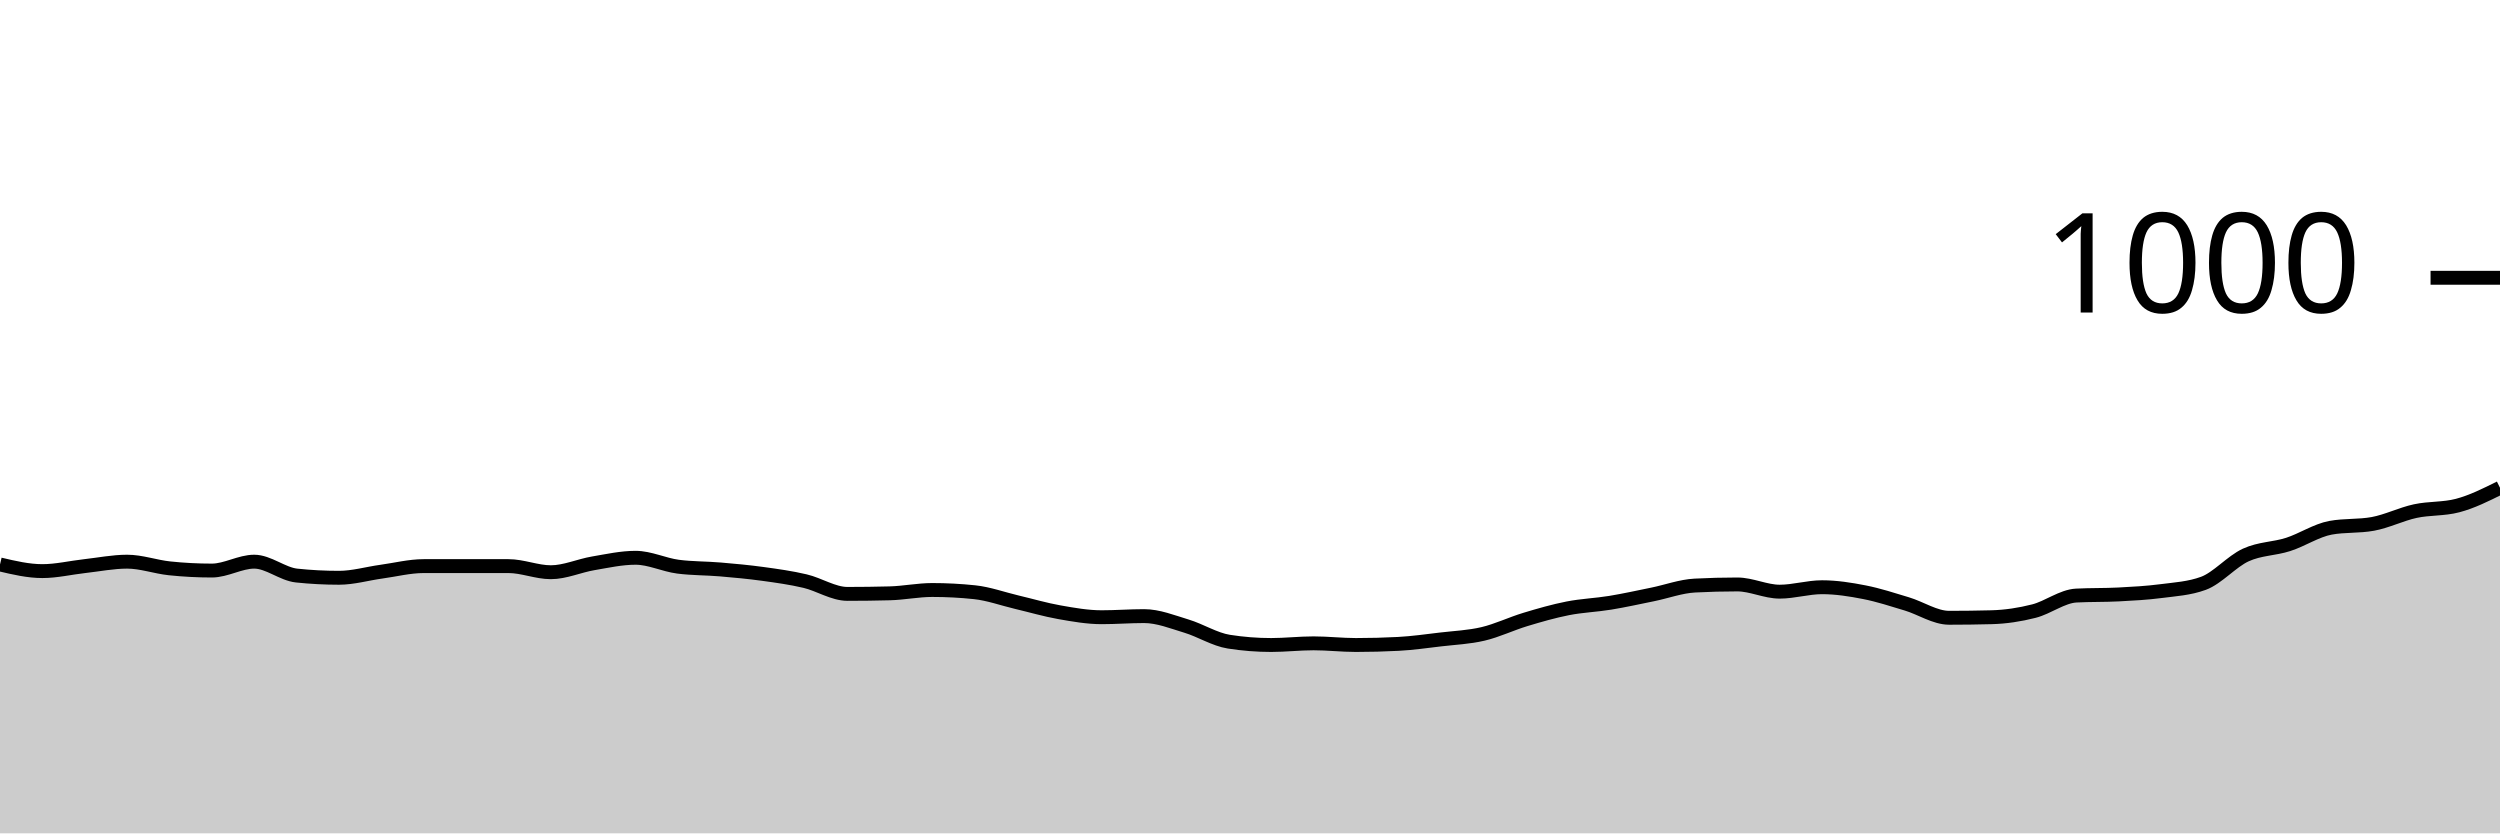
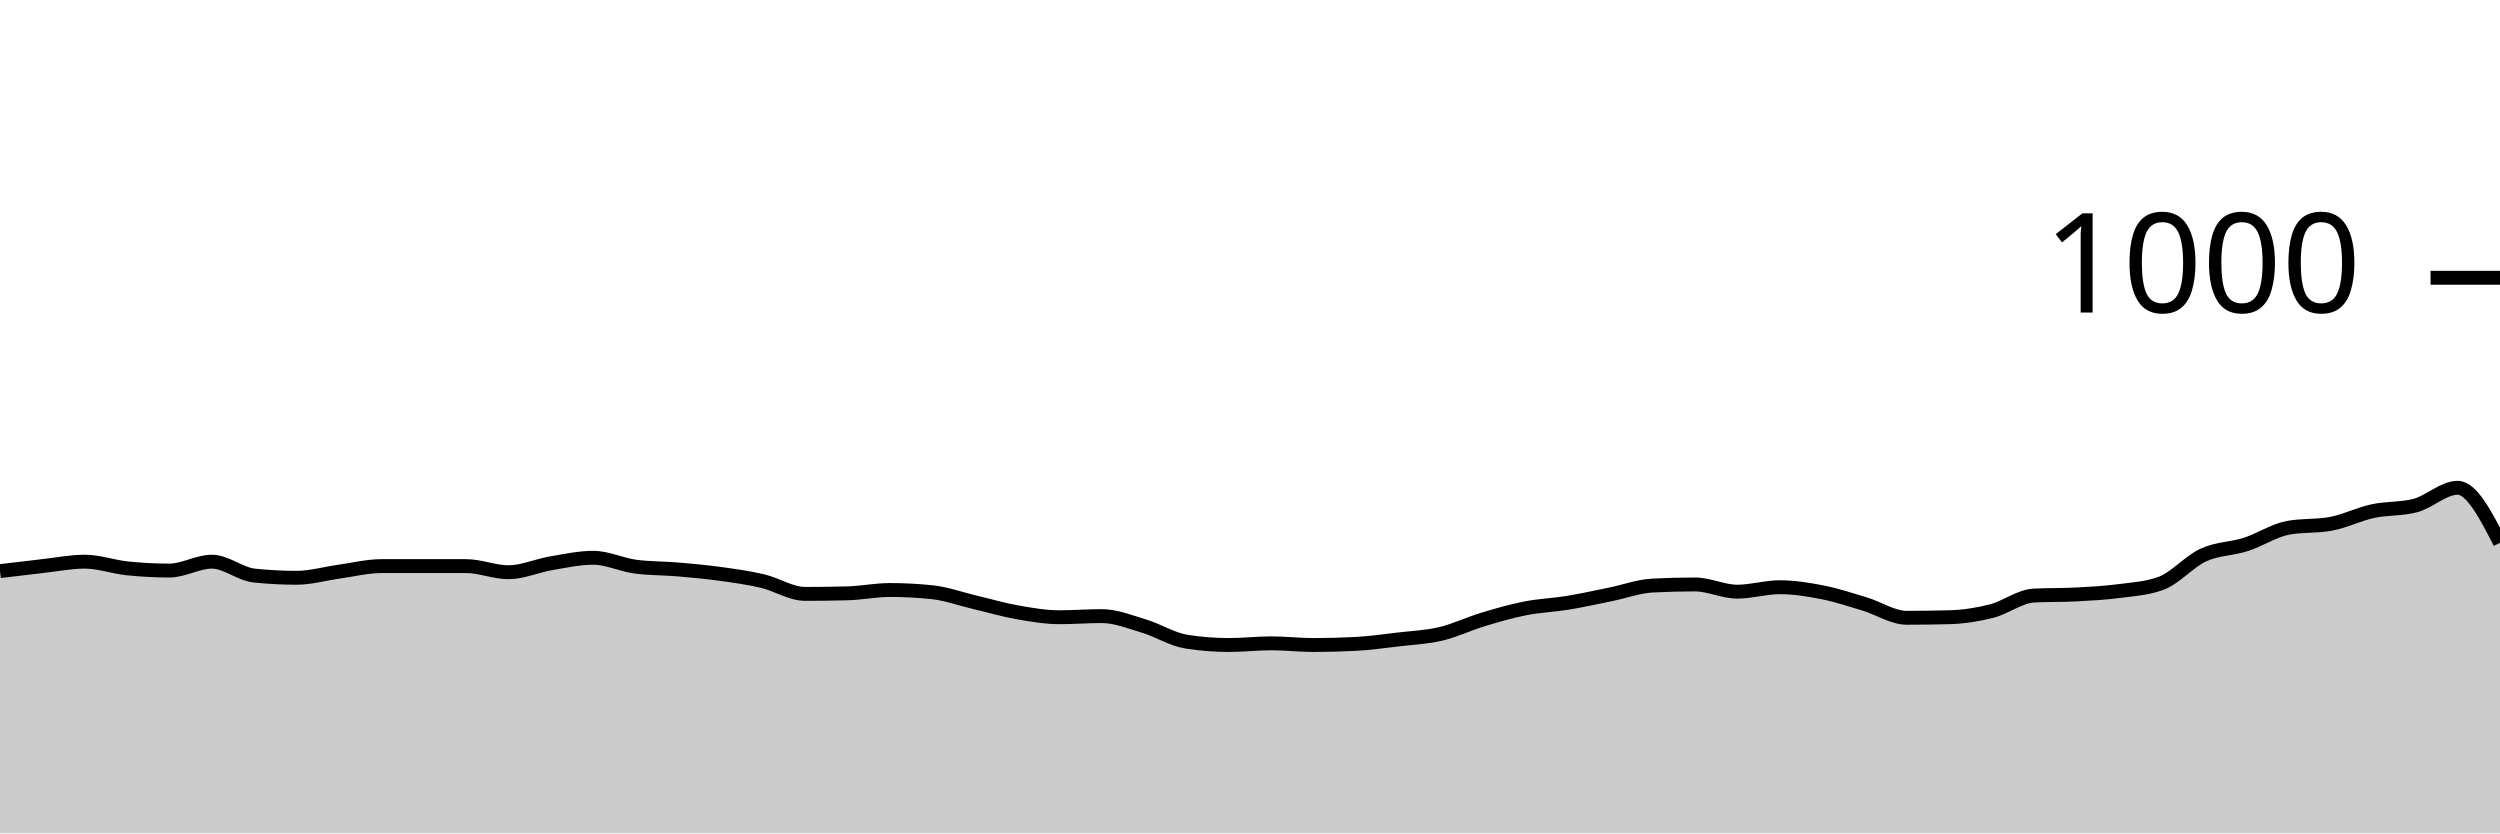
<svg xmlns="http://www.w3.org/2000/svg" viewBox="0 0 180 60">
  <g transform="translate(0,20)">
-     <path class="area" fill="rgba(0, 0, 0, 0.2)" d="M0,20.64C1.017,20.88,2.034,21.12,3.051,21.12C4.068,21.12,5.085,20.873,6.102,20.76C7.119,20.647,8.136,20.44,9.153,20.44C10.169,20.44,11.186,20.813,12.203,20.92C13.22,21.027,14.237,21.08,15.254,21.08C16.271,21.08,17.288,20.44,18.305,20.44C19.322,20.44,20.339,21.333,21.356,21.44C22.373,21.547,23.39,21.6,24.407,21.6C25.424,21.6,26.441,21.3,27.458,21.16C28.475,21.02,29.492,20.76,30.508,20.76C31.525,20.76,32.542,20.76,33.559,20.76C34.576,20.76,35.593,20.76,36.61,20.76C37.627,20.76,38.644,21.2,39.661,21.2C40.678,21.2,41.695,20.733,42.712,20.56C43.729,20.387,44.746,20.16,45.763,20.16C46.78,20.16,47.797,20.667,48.814,20.8C49.831,20.933,50.847,20.913,51.864,21C52.881,21.087,53.898,21.18,54.915,21.32C55.932,21.46,56.949,21.6,57.966,21.84C58.983,22.08,60,22.76,61.017,22.76C62.034,22.76,63.051,22.747,64.068,22.72C65.085,22.693,66.102,22.48,67.119,22.48C68.136,22.48,69.153,22.533,70.169,22.64C71.186,22.747,72.203,23.12,73.22,23.36C74.237,23.6,75.254,23.9,76.271,24.08C77.288,24.26,78.305,24.44,79.322,24.44C80.339,24.44,81.356,24.36,82.373,24.36C83.39,24.36,84.407,24.773,85.424,25.08C86.441,25.387,87.458,26.04,88.475,26.2C89.492,26.36,90.508,26.44,91.525,26.44C92.542,26.44,93.559,26.32,94.576,26.32C95.593,26.32,96.61,26.44,97.627,26.44C98.644,26.44,99.661,26.413,100.678,26.36C101.695,26.307,102.712,26.16,103.729,26.04C104.746,25.92,105.763,25.88,106.78,25.64C107.797,25.4,108.814,24.907,109.831,24.6C110.847,24.293,111.864,24,112.881,23.8C113.898,23.6,114.915,23.567,115.932,23.4C116.949,23.233,117.966,23.007,118.983,22.8C120,22.593,121.017,22.213,122.034,22.16C123.051,22.107,124.068,22.08,125.085,22.08C126.102,22.08,127.119,22.6,128.136,22.6C129.153,22.6,130.169,22.28,131.186,22.28C132.203,22.28,133.22,22.44,134.237,22.64C135.254,22.84,136.271,23.173,137.288,23.48C138.305,23.787,139.322,24.48,140.339,24.48C141.356,24.48,142.373,24.467,143.39,24.44C144.407,24.413,145.424,24.26,146.441,24C147.458,23.74,148.475,22.933,149.492,22.88C150.508,22.827,151.525,22.853,152.542,22.8C153.559,22.747,154.576,22.693,155.593,22.56C156.61,22.427,157.627,22.373,158.644,22C159.661,21.627,160.678,20.427,161.695,19.96C162.712,19.493,163.729,19.527,164.746,19.2C165.763,18.873,166.78,18.187,167.797,18C168.814,17.813,169.831,17.907,170.847,17.72C171.864,17.533,172.881,17.02,173.898,16.8C174.915,16.58,175.932,16.667,176.949,16.4C177.966,16.133,178.983,15.627,180,15.12L180,40C178.983,40,177.966,40,176.949,40C175.932,40,174.915,40,173.898,40C172.881,40,171.864,40,170.847,40C169.831,40,168.814,40,167.797,40C166.78,40,165.763,40,164.746,40C163.729,40,162.712,40,161.695,40C160.678,40,159.661,40,158.644,40C157.627,40,156.61,40,155.593,40C154.576,40,153.559,40,152.542,40C151.525,40,150.508,40,149.492,40C148.475,40,147.458,40,146.441,40C145.424,40,144.407,40,143.39,40C142.373,40,141.356,40,140.339,40C139.322,40,138.305,40,137.288,40C136.271,40,135.254,40,134.237,40C133.22,40,132.203,40,131.186,40C130.169,40,129.153,40,128.136,40C127.119,40,126.102,40,125.085,40C124.068,40,123.051,40,122.034,40C121.017,40,120,40,118.983,40C117.966,40,116.949,40,115.932,40C114.915,40,113.898,40,112.881,40C111.864,40,110.847,40,109.831,40C108.814,40,107.797,40,106.78,40C105.763,40,104.746,40,103.729,40C102.712,40,101.695,40,100.678,40C99.661,40,98.644,40,97.627,40C96.61,40,95.593,40,94.576,40C93.559,40,92.542,40,91.525,40C90.508,40,89.492,40,88.475,40C87.458,40,86.441,40,85.424,40C84.407,40,83.39,40,82.373,40C81.356,40,80.339,40,79.322,40C78.305,40,77.288,40,76.271,40C75.254,40,74.237,40,73.22,40C72.203,40,71.186,40,70.169,40C69.153,40,68.136,40,67.119,40C66.102,40,65.085,40,64.068,40C63.051,40,62.034,40,61.017,40C60,40,58.983,40,57.966,40C56.949,40,55.932,40,54.915,40C53.898,40,52.881,40,51.864,40C50.847,40,49.831,40,48.814,40C47.797,40,46.78,40,45.763,40C44.746,40,43.729,40,42.712,40C41.695,40,40.678,40,39.661,40C38.644,40,37.627,40,36.61,40C35.593,40,34.576,40,33.559,40C32.542,40,31.525,40,30.508,40C29.492,40,28.475,40,27.458,40C26.441,40,25.424,40,24.407,40C23.39,40,22.373,40,21.356,40C20.339,40,19.322,40,18.305,40C17.288,40,16.271,40,15.254,40C14.237,40,13.22,40,12.203,40C11.186,40,10.169,40,9.153,40C8.136,40,7.119,40,6.102,40C5.085,40,4.068,40,3.051,40C2.034,40,1.017,40,0,40Z" />
-     <path class="line" stroke="black" fill="none" d="M0,20.64C1.017,20.88,2.034,21.12,3.051,21.12C4.068,21.12,5.085,20.873,6.102,20.76C7.119,20.647,8.136,20.44,9.153,20.44C10.169,20.44,11.186,20.813,12.203,20.92C13.22,21.027,14.237,21.08,15.254,21.08C16.271,21.08,17.288,20.44,18.305,20.44C19.322,20.44,20.339,21.333,21.356,21.44C22.373,21.547,23.39,21.6,24.407,21.6C25.424,21.6,26.441,21.3,27.458,21.16C28.475,21.02,29.492,20.76,30.508,20.76C31.525,20.76,32.542,20.76,33.559,20.76C34.576,20.76,35.593,20.76,36.61,20.76C37.627,20.76,38.644,21.2,39.661,21.2C40.678,21.2,41.695,20.733,42.712,20.56C43.729,20.387,44.746,20.16,45.763,20.16C46.78,20.16,47.797,20.667,48.814,20.8C49.831,20.933,50.847,20.913,51.864,21C52.881,21.087,53.898,21.18,54.915,21.32C55.932,21.46,56.949,21.6,57.966,21.84C58.983,22.08,60,22.76,61.017,22.76C62.034,22.76,63.051,22.747,64.068,22.72C65.085,22.693,66.102,22.48,67.119,22.48C68.136,22.48,69.153,22.533,70.169,22.64C71.186,22.747,72.203,23.12,73.22,23.36C74.237,23.6,75.254,23.9,76.271,24.08C77.288,24.26,78.305,24.44,79.322,24.44C80.339,24.44,81.356,24.36,82.373,24.36C83.39,24.36,84.407,24.773,85.424,25.08C86.441,25.387,87.458,26.04,88.475,26.2C89.492,26.36,90.508,26.44,91.525,26.44C92.542,26.44,93.559,26.32,94.576,26.32C95.593,26.32,96.61,26.44,97.627,26.44C98.644,26.44,99.661,26.413,100.678,26.36C101.695,26.307,102.712,26.16,103.729,26.04C104.746,25.92,105.763,25.88,106.78,25.64C107.797,25.4,108.814,24.907,109.831,24.6C110.847,24.293,111.864,24,112.881,23.8C113.898,23.6,114.915,23.567,115.932,23.4C116.949,23.233,117.966,23.007,118.983,22.8C120,22.593,121.017,22.213,122.034,22.16C123.051,22.107,124.068,22.08,125.085,22.08C126.102,22.08,127.119,22.6,128.136,22.6C129.153,22.6,130.169,22.28,131.186,22.28C132.203,22.28,133.22,22.44,134.237,22.64C135.254,22.84,136.271,23.173,137.288,23.48C138.305,23.787,139.322,24.48,140.339,24.48C141.356,24.48,142.373,24.467,143.39,24.44C144.407,24.413,145.424,24.26,146.441,24C147.458,23.74,148.475,22.933,149.492,22.88C150.508,22.827,151.525,22.853,152.542,22.8C153.559,22.747,154.576,22.693,155.593,22.56C156.61,22.427,157.627,22.373,158.644,22C159.661,21.627,160.678,20.427,161.695,19.96C162.712,19.493,163.729,19.527,164.746,19.2C165.763,18.873,166.78,18.187,167.797,18C168.814,17.813,169.831,17.907,170.847,17.72C171.864,17.533,172.881,17.02,173.898,16.8C174.915,16.58,175.932,16.667,176.949,16.4C177.966,16.133,178.983,15.627,180,15.12" />
+     <path class="area" fill="rgba(0, 0, 0, 0.2)" d="M0,21.12C1.017,20.997,2.034,20.873,3.051,20.76C4.068,20.647,5.085,20.44,6.102,20.44C7.119,20.44,8.136,20.813,9.153,20.92C10.169,21.027,11.186,21.08,12.203,21.08C13.22,21.08,14.237,20.44,15.254,20.44C16.271,20.44,17.288,21.333,18.305,21.44C19.322,21.547,20.339,21.6,21.356,21.6C22.373,21.6,23.39,21.3,24.407,21.16C25.424,21.02,26.441,20.76,27.458,20.76C28.475,20.76,29.492,20.76,30.508,20.76C31.525,20.76,32.542,20.76,33.559,20.76C34.576,20.76,35.593,21.2,36.61,21.2C37.627,21.2,38.644,20.733,39.661,20.56C40.678,20.387,41.695,20.16,42.712,20.16C43.729,20.16,44.746,20.667,45.763,20.8C46.78,20.933,47.797,20.913,48.814,21C49.831,21.087,50.847,21.18,51.864,21.32C52.881,21.46,53.898,21.6,54.915,21.84C55.932,22.08,56.949,22.76,57.966,22.76C58.983,22.76,60,22.747,61.017,22.72C62.034,22.693,63.051,22.48,64.068,22.48C65.085,22.48,66.102,22.533,67.119,22.64C68.136,22.747,69.153,23.12,70.169,23.36C71.186,23.6,72.203,23.9,73.22,24.08C74.237,24.26,75.254,24.44,76.271,24.44C77.288,24.44,78.305,24.36,79.322,24.36C80.339,24.36,81.356,24.773,82.373,25.08C83.39,25.387,84.407,26.04,85.424,26.2C86.441,26.36,87.458,26.44,88.475,26.44C89.492,26.44,90.508,26.32,91.525,26.32C92.542,26.32,93.559,26.44,94.576,26.44C95.593,26.44,96.61,26.413,97.627,26.36C98.644,26.307,99.661,26.16,100.678,26.04C101.695,25.92,102.712,25.88,103.729,25.64C104.746,25.4,105.763,24.907,106.78,24.6C107.797,24.293,108.814,24,109.831,23.8C110.847,23.6,111.864,23.567,112.881,23.4C113.898,23.233,114.915,23.007,115.932,22.8C116.949,22.593,117.966,22.213,118.983,22.16C120,22.107,121.017,22.08,122.034,22.08C123.051,22.08,124.068,22.6,125.085,22.6C126.102,22.6,127.119,22.28,128.136,22.28C129.153,22.28,130.169,22.44,131.186,22.64C132.203,22.84,133.22,23.173,134.237,23.48C135.254,23.787,136.271,24.48,137.288,24.48C138.305,24.48,139.322,24.467,140.339,24.44C141.356,24.413,142.373,24.26,143.39,24C144.407,23.74,145.424,22.933,146.441,22.88C147.458,22.827,148.475,22.853,149.492,22.8C150.508,22.747,151.525,22.693,152.542,22.56C153.559,22.427,154.576,22.373,155.593,22C156.61,21.627,157.627,20.427,158.644,19.96C159.661,19.493,160.678,19.527,161.695,19.2C162.712,18.873,163.729,18.187,164.746,18C165.763,17.813,166.78,17.907,167.797,17.72C168.814,17.533,169.831,17.02,170.847,16.8C171.864,16.58,172.881,16.667,173.898,16.4C174.915,16.133,175.932,15.12,176.949,15.12C177.966,15.12,178.983,17.1,180,19.08L180,40C178.983,40,177.966,40,176.949,40C175.932,40,174.915,40,173.898,40C172.881,40,171.864,40,170.847,40C169.831,40,168.814,40,167.797,40C166.78,40,165.763,40,164.746,40C163.729,40,162.712,40,161.695,40C160.678,40,159.661,40,158.644,40C157.627,40,156.61,40,155.593,40C154.576,40,153.559,40,152.542,40C151.525,40,150.508,40,149.492,40C148.475,40,147.458,40,146.441,40C145.424,40,144.407,40,143.39,40C142.373,40,141.356,40,140.339,40C139.322,40,138.305,40,137.288,40C136.271,40,135.254,40,134.237,40C133.22,40,132.203,40,131.186,40C130.169,40,129.153,40,128.136,40C127.119,40,126.102,40,125.085,40C124.068,40,123.051,40,122.034,40C121.017,40,120,40,118.983,40C117.966,40,116.949,40,115.932,40C114.915,40,113.898,40,112.881,40C111.864,40,110.847,40,109.831,40C108.814,40,107.797,40,106.78,40C105.763,40,104.746,40,103.729,40C102.712,40,101.695,40,100.678,40C99.661,40,98.644,40,97.627,40C96.61,40,95.593,40,94.576,40C93.559,40,92.542,40,91.525,40C90.508,40,89.492,40,88.475,40C87.458,40,86.441,40,85.424,40C84.407,40,83.39,40,82.373,40C81.356,40,80.339,40,79.322,40C78.305,40,77.288,40,76.271,40C75.254,40,74.237,40,73.22,40C72.203,40,71.186,40,70.169,40C69.153,40,68.136,40,67.119,40C66.102,40,65.085,40,64.068,40C63.051,40,62.034,40,61.017,40C60,40,58.983,40,57.966,40C56.949,40,55.932,40,54.915,40C53.898,40,52.881,40,51.864,40C50.847,40,49.831,40,48.814,40C47.797,40,46.78,40,45.763,40C44.746,40,43.729,40,42.712,40C41.695,40,40.678,40,39.661,40C38.644,40,37.627,40,36.61,40C35.593,40,34.576,40,33.559,40C32.542,40,31.525,40,30.508,40C29.492,40,28.475,40,27.458,40C26.441,40,25.424,40,24.407,40C23.39,40,22.373,40,21.356,40C20.339,40,19.322,40,18.305,40C17.288,40,16.271,40,15.254,40C14.237,40,13.22,40,12.203,40C11.186,40,10.169,40,9.153,40C8.136,40,7.119,40,6.102,40C5.085,40,4.068,40,3.051,40C2.034,40,1.017,40,0,40Z" />
+     <path class="line" stroke="black" fill="none" d="M0,21.12C1.017,20.997,2.034,20.873,3.051,20.76C4.068,20.647,5.085,20.44,6.102,20.44C7.119,20.44,8.136,20.813,9.153,20.92C10.169,21.027,11.186,21.08,12.203,21.08C13.22,21.08,14.237,20.44,15.254,20.44C16.271,20.44,17.288,21.333,18.305,21.44C19.322,21.547,20.339,21.6,21.356,21.6C22.373,21.6,23.39,21.3,24.407,21.16C25.424,21.02,26.441,20.76,27.458,20.76C28.475,20.76,29.492,20.76,30.508,20.76C31.525,20.76,32.542,20.76,33.559,20.76C34.576,20.76,35.593,21.2,36.61,21.2C37.627,21.2,38.644,20.733,39.661,20.56C40.678,20.387,41.695,20.16,42.712,20.16C43.729,20.16,44.746,20.667,45.763,20.8C46.78,20.933,47.797,20.913,48.814,21C49.831,21.087,50.847,21.18,51.864,21.32C52.881,21.46,53.898,21.6,54.915,21.84C55.932,22.08,56.949,22.76,57.966,22.76C58.983,22.76,60,22.747,61.017,22.72C62.034,22.693,63.051,22.48,64.068,22.48C65.085,22.48,66.102,22.533,67.119,22.64C68.136,22.747,69.153,23.12,70.169,23.36C71.186,23.6,72.203,23.9,73.22,24.08C74.237,24.26,75.254,24.44,76.271,24.44C77.288,24.44,78.305,24.36,79.322,24.36C80.339,24.36,81.356,24.773,82.373,25.08C83.39,25.387,84.407,26.04,85.424,26.2C86.441,26.36,87.458,26.44,88.475,26.44C89.492,26.44,90.508,26.32,91.525,26.32C92.542,26.32,93.559,26.44,94.576,26.44C95.593,26.44,96.61,26.413,97.627,26.36C98.644,26.307,99.661,26.16,100.678,26.04C101.695,25.92,102.712,25.88,103.729,25.64C104.746,25.4,105.763,24.907,106.78,24.6C107.797,24.293,108.814,24,109.831,23.8C110.847,23.6,111.864,23.567,112.881,23.4C113.898,23.233,114.915,23.007,115.932,22.8C116.949,22.593,117.966,22.213,118.983,22.16C120,22.107,121.017,22.08,122.034,22.08C123.051,22.08,124.068,22.6,125.085,22.6C126.102,22.6,127.119,22.28,128.136,22.28C129.153,22.28,130.169,22.44,131.186,22.64C132.203,22.84,133.22,23.173,134.237,23.48C135.254,23.787,136.271,24.48,137.288,24.48C138.305,24.48,139.322,24.467,140.339,24.44C141.356,24.413,142.373,24.26,143.39,24C144.407,23.74,145.424,22.933,146.441,22.88C147.458,22.827,148.475,22.853,149.492,22.8C150.508,22.747,151.525,22.693,152.542,22.56C153.559,22.427,154.576,22.373,155.593,22C156.61,21.627,157.627,20.427,158.644,19.96C159.661,19.493,160.678,19.527,161.695,19.2C162.712,18.873,163.729,18.187,164.746,18C165.763,17.813,166.78,17.907,167.797,17.72C168.814,17.533,169.831,17.02,170.847,16.8C171.864,16.58,172.881,16.667,173.898,16.4C174.915,16.133,175.932,15.12,176.949,15.12C177.966,15.12,178.983,17.1,180,19.08" />
    <path class="axis-ceiling" stroke-width="1" stroke="black" fill="none" d="M175,0L180,0" />
    <text class="axis-ceiling-label" font-family="sans-serif" text-anchor="end" font-size="10px" x="170" y="2.5">1000</text>
  </g>
</svg>
